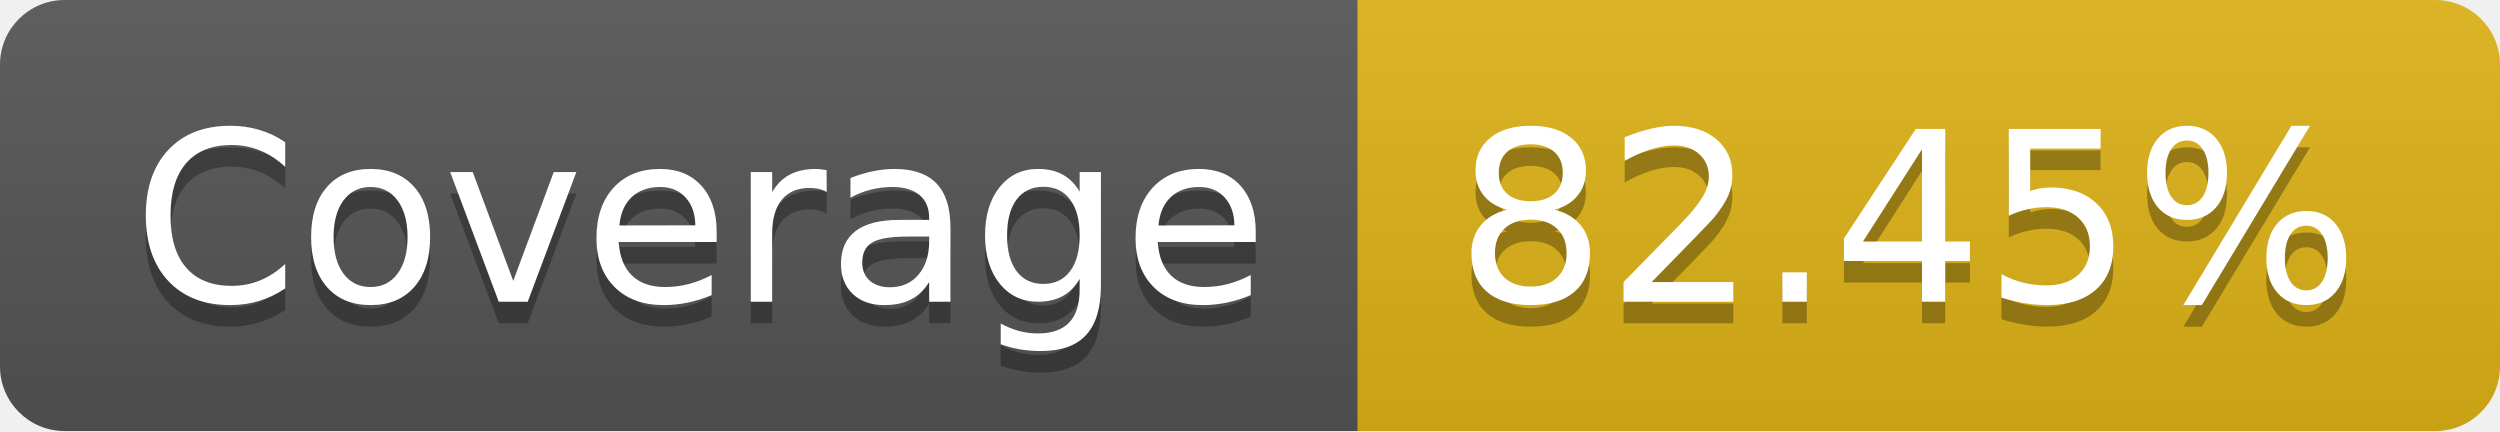
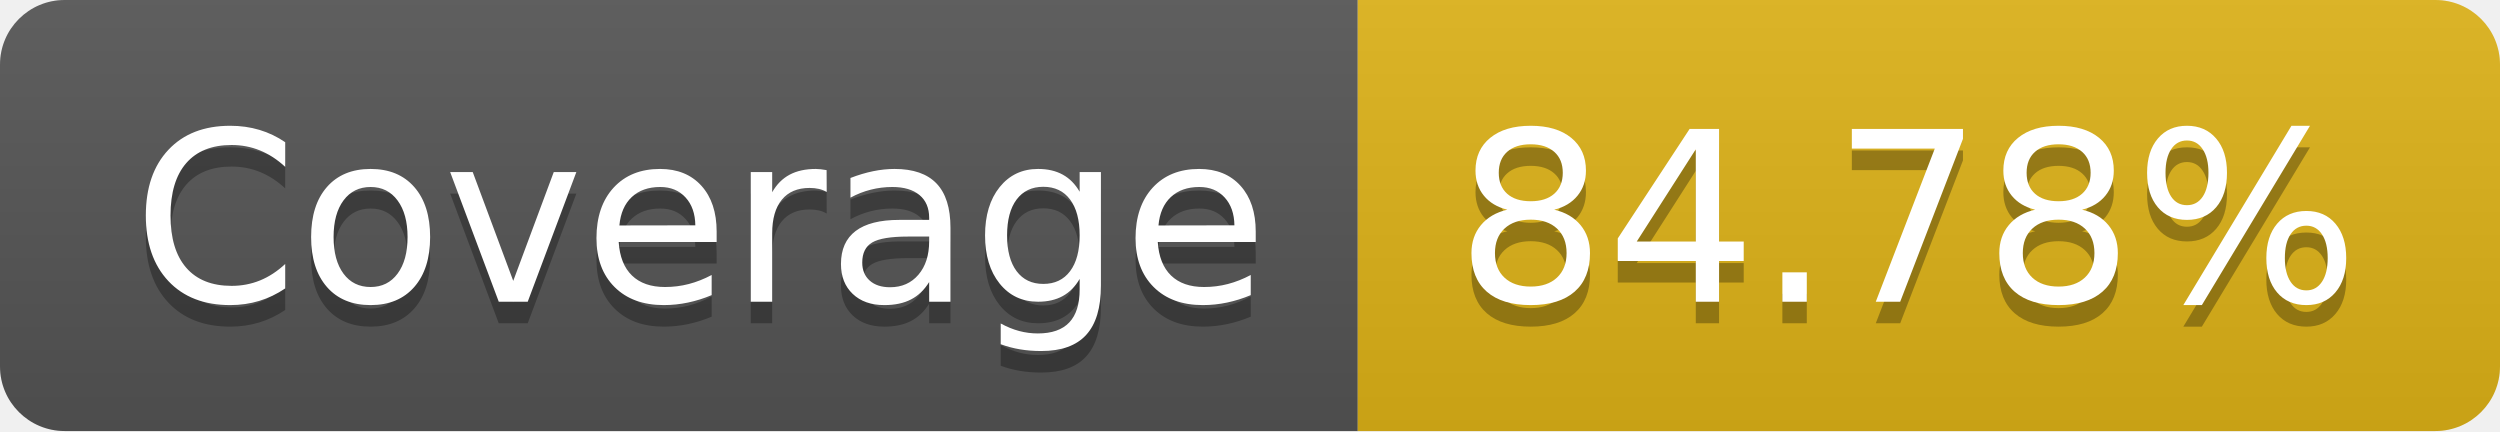
- <svg xmlns="http://www.w3.org/2000/svg" width="116" height="20" role="img" aria-label="Coverage: 82.45%">
+ <svg xmlns="http://www.w3.org/2000/svg" width="116" height="20" role="img" aria-label="Coverage: 84.78%">
  <linearGradient id="s" x2="0" y2="100%">
    <stop offset="0" stop-color="#bbb" stop-opacity=".1" />
    <stop offset="1" stop-opacity=".1" />
  </linearGradient>
  <clipPath id="r">
    <rect width="116" height="20" rx="3" fill="#fff" />
  </clipPath>
  <g clip-path="url(#r)">
    <rect width="63" height="20" fill="#555" />
    <rect x="63" width="53" height="20" fill="#dfb317" />
    <rect width="116" height="20" fill="url(#s)" />
  </g>
  <g fill="#fff" text-anchor="middle" font-family="Verdana,Geneva,DejaVu Sans,sans-serif" text-rendering="geometricPrecision" font-size="110">
    <text aria-hidden="true" x="325" y="150" fill="#010101" fill-opacity=".3" transform="scale(.1)" textLength="530">Coverage</text>
    <text x="325" y="140" transform="scale(.1)" fill="#fff" textLength="530">Coverage</text>
-     <text aria-hidden="true" x="885" y="150" fill="#010101" fill-opacity=".3" transform="scale(.1)" textLength="430">82.45%</text>
-     <text x="885" y="140" transform="scale(.1)" fill="#fff" textLength="430">82.45%</text>
+     <text aria-hidden="true" x="885" y="150" fill="#010101" fill-opacity=".3" transform="scale(.1)" textLength="430">84.78%</text>
+     <text x="885" y="140" transform="scale(.1)" fill="#fff" textLength="430">84.78%</text>
  </g>
</svg>
